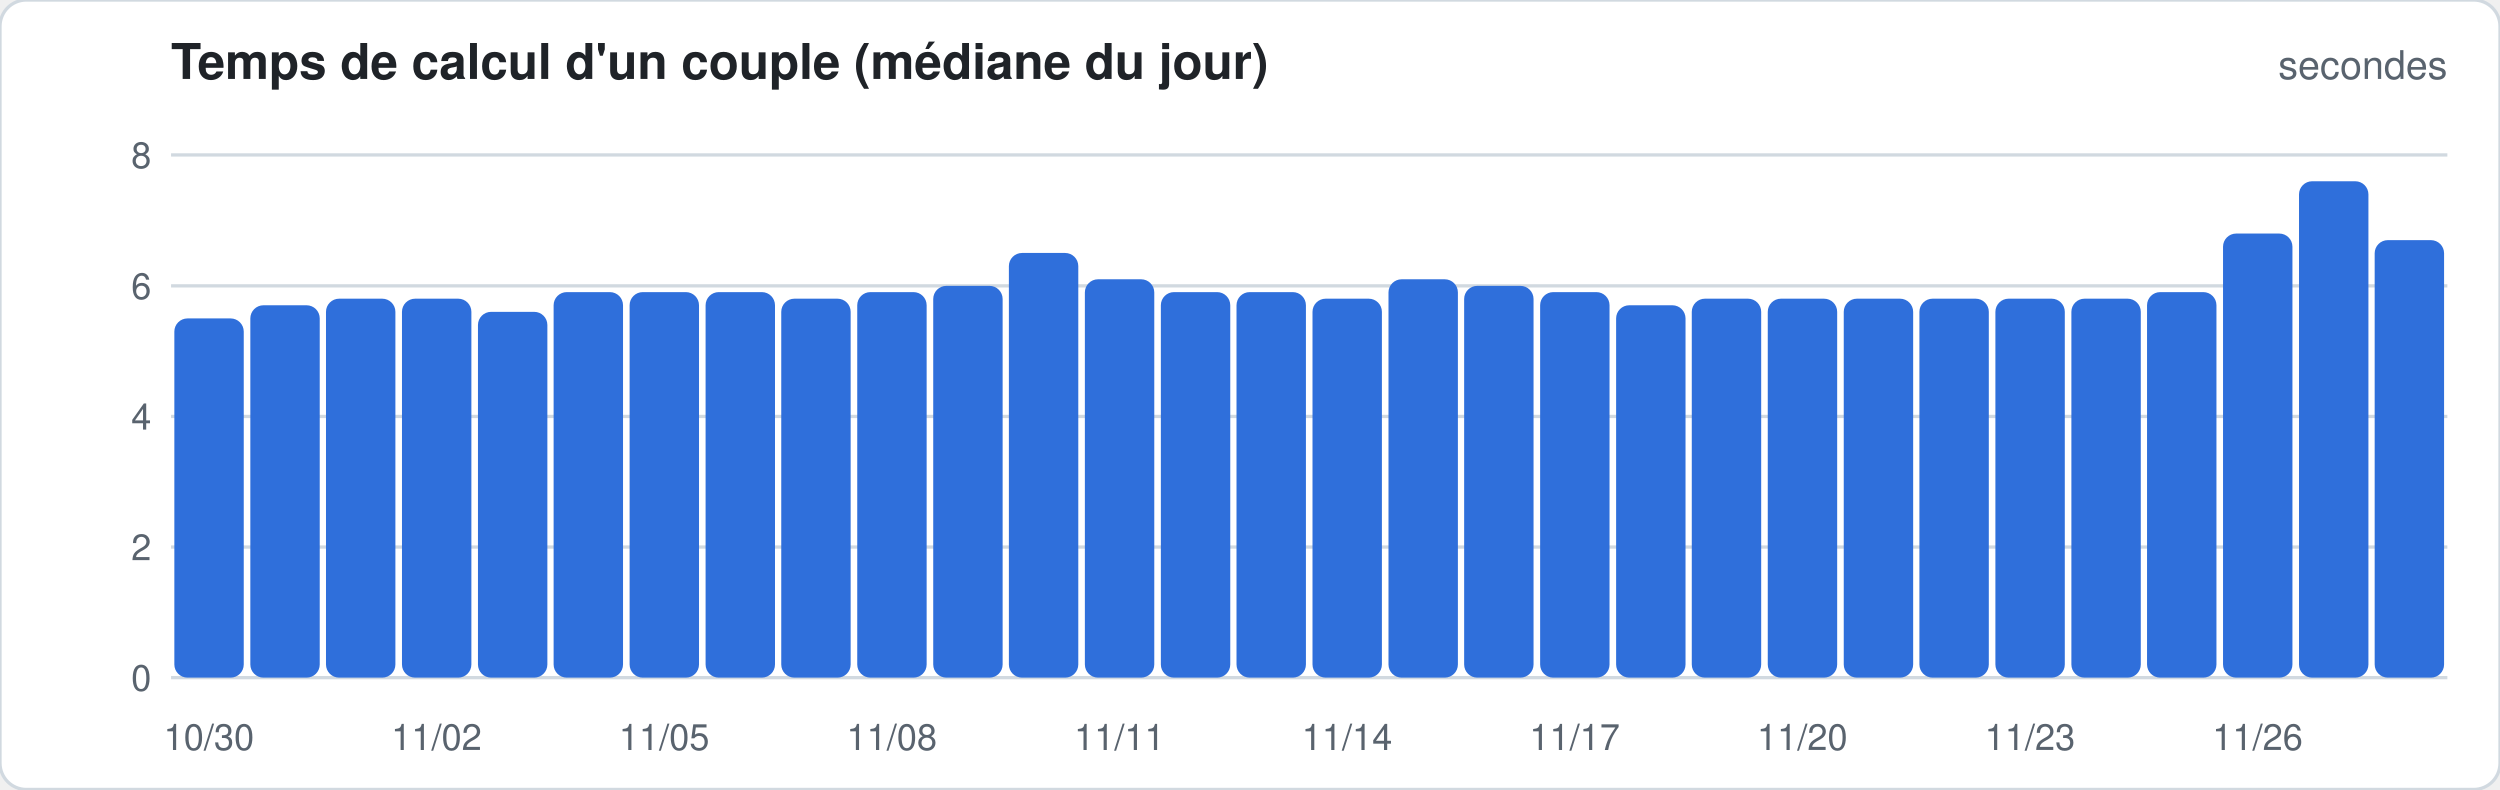
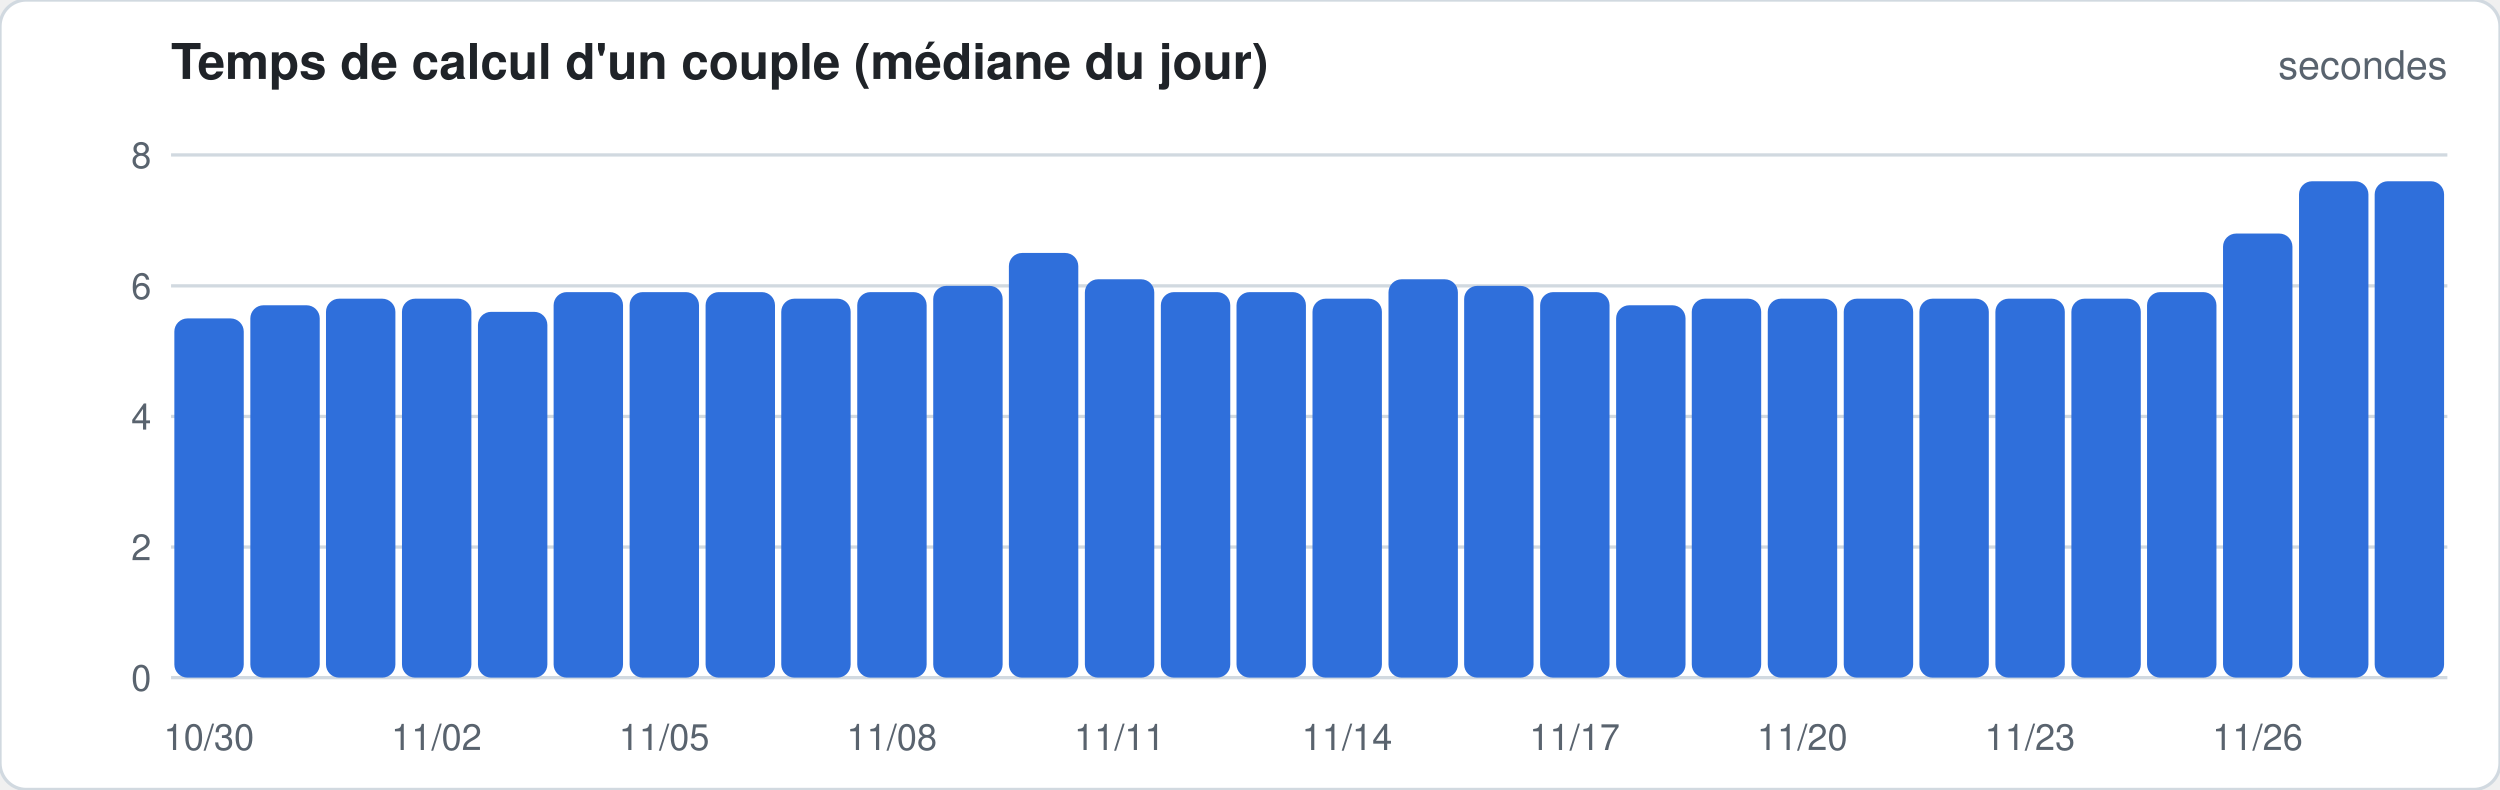
<svg xmlns="http://www.w3.org/2000/svg" width="760" height="240" viewBox="0 0 760 240" font-family="-apple-system,Segoe UI,Helvetica,Arial,sans-serif">
  <rect width="760" height="240" rx="8" fill="#ffffff" stroke="#d1d9e0" />
  <text x="52" y="24" font-size="15" font-weight="600" fill="#1f2328">Temps de calcul d'un couple (médiane du jour)</text>
  <text x="744" y="24" font-size="12" fill="#59636e" text-anchor="end">secondes</text>
  <line x1="52" x2="744" y1="206.0" y2="206.0" stroke="#d1d9e0" stroke-width="1" />
  <text x="46" y="210.0" font-size="11" fill="#59636e" text-anchor="end">0</text>
  <line x1="52" x2="744" y1="166.3" y2="166.3" stroke="#d1d9e0" stroke-width="1" />
  <text x="46" y="170.3" font-size="11" fill="#59636e" text-anchor="end">2</text>
  <line x1="52" x2="744" y1="126.6" y2="126.6" stroke="#d1d9e0" stroke-width="1" />
  <text x="46" y="130.6" font-size="11" fill="#59636e" text-anchor="end">4</text>
  <line x1="52" x2="744" y1="86.9" y2="86.9" stroke="#d1d9e0" stroke-width="1" />
  <text x="46" y="90.9" font-size="11" fill="#59636e" text-anchor="end">6</text>
  <line x1="52" x2="744" y1="47.1" y2="47.1" stroke="#d1d9e0" stroke-width="1" />
  <text x="46" y="51.1" font-size="11" fill="#59636e" text-anchor="end">8</text>
  <rect x="53.0" y="96.8" width="21.1" height="109.2" rx="4.0" fill="#2f6fdb" />
  <text x="63.5" y="228" font-size="11" fill="#59636e" text-anchor="middle">10/30</text>
  <rect x="76.1" y="92.8" width="21.1" height="113.2" rx="4.0" fill="#2f6fdb" />
  <rect x="99.1" y="90.8" width="21.1" height="115.2" rx="4.0" fill="#2f6fdb" />
  <rect x="122.2" y="90.8" width="21.1" height="115.2" rx="4.0" fill="#2f6fdb" />
  <text x="132.7" y="228" font-size="11" fill="#59636e" text-anchor="middle">11/02</text>
  <rect x="145.3" y="94.8" width="21.1" height="111.2" rx="4.0" fill="#2f6fdb" />
  <rect x="168.3" y="88.8" width="21.1" height="117.2" rx="4.0" fill="#2f6fdb" />
  <rect x="191.4" y="88.8" width="21.1" height="117.2" rx="4.0" fill="#2f6fdb" />
  <text x="201.9" y="228" font-size="11" fill="#59636e" text-anchor="middle">11/05</text>
  <rect x="214.5" y="88.8" width="21.1" height="117.2" rx="4.0" fill="#2f6fdb" />
  <rect x="237.5" y="90.8" width="21.1" height="115.2" rx="4.0" fill="#2f6fdb" />
  <rect x="260.6" y="88.8" width="21.1" height="117.2" rx="4.0" fill="#2f6fdb" />
  <text x="271.1" y="228" font-size="11" fill="#59636e" text-anchor="middle">11/08</text>
  <rect x="283.7" y="86.9" width="21.1" height="119.1" rx="4.0" fill="#2f6fdb" />
  <rect x="306.7" y="76.9" width="21.1" height="129.1" rx="4.0" fill="#2f6fdb" />
  <rect x="329.8" y="84.9" width="21.1" height="121.1" rx="4.0" fill="#2f6fdb" />
  <text x="340.3" y="228" font-size="11" fill="#59636e" text-anchor="middle">11/11</text>
  <rect x="352.9" y="88.8" width="21.1" height="117.2" rx="4.0" fill="#2f6fdb" />
  <rect x="375.9" y="88.8" width="21.1" height="117.2" rx="4.0" fill="#2f6fdb" />
  <rect x="399.0" y="90.8" width="21.1" height="115.2" rx="4.0" fill="#2f6fdb" />
  <text x="409.5" y="228" font-size="11" fill="#59636e" text-anchor="middle">11/14</text>
  <rect x="422.1" y="84.9" width="21.1" height="121.1" rx="4.0" fill="#2f6fdb" />
  <rect x="445.1" y="86.9" width="21.1" height="119.1" rx="4.0" fill="#2f6fdb" />
  <rect x="468.2" y="88.8" width="21.1" height="117.2" rx="4.0" fill="#2f6fdb" />
  <text x="478.7" y="228" font-size="11" fill="#59636e" text-anchor="middle">11/17</text>
  <rect x="491.3" y="92.8" width="21.1" height="113.2" rx="4.0" fill="#2f6fdb" />
  <rect x="514.3" y="90.8" width="21.1" height="115.2" rx="4.0" fill="#2f6fdb" />
  <rect x="537.4" y="90.8" width="21.1" height="115.2" rx="4.0" fill="#2f6fdb" />
  <text x="547.9" y="228" font-size="11" fill="#59636e" text-anchor="middle">11/20</text>
  <rect x="560.5" y="90.8" width="21.1" height="115.2" rx="4.0" fill="#2f6fdb" />
  <rect x="583.5" y="90.8" width="21.1" height="115.2" rx="4.0" fill="#2f6fdb" />
  <rect x="606.6" y="90.8" width="21.1" height="115.2" rx="4.0" fill="#2f6fdb" />
  <text x="617.1" y="228" font-size="11" fill="#59636e" text-anchor="middle">11/23</text>
  <rect x="629.7" y="90.8" width="21.1" height="115.2" rx="4.0" fill="#2f6fdb" />
  <rect x="652.7" y="88.8" width="21.1" height="117.2" rx="4.0" fill="#2f6fdb" />
  <rect x="675.8" y="71.0" width="21.1" height="135.0" rx="4.0" fill="#2f6fdb" />
  <text x="686.3" y="228" font-size="11" fill="#59636e" text-anchor="middle">11/26</text>
  <rect x="698.9" y="55.1" width="21.1" height="150.9" rx="4.0" fill="#2f6fdb" />
-   <rect x="721.9" y="73.0" width="21.1" height="133.0" rx="4.0" fill="#2f6fdb" />
+   <rect x="721.9" y="55.1" width="21.1" height="150.9" rx="4.0" fill="#2f6fdb" />
</svg>
